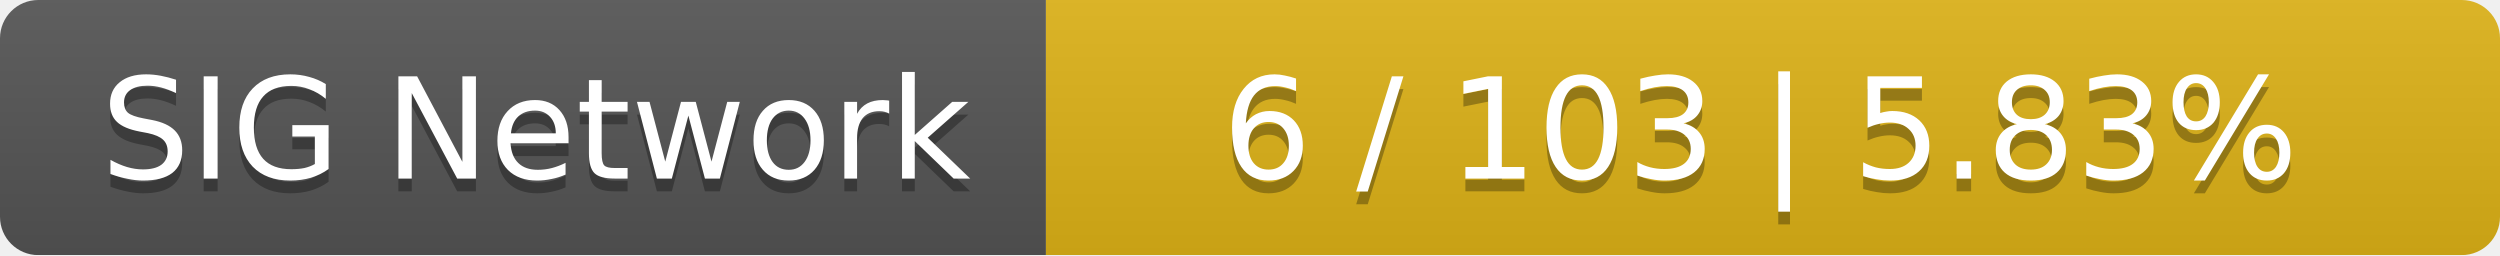
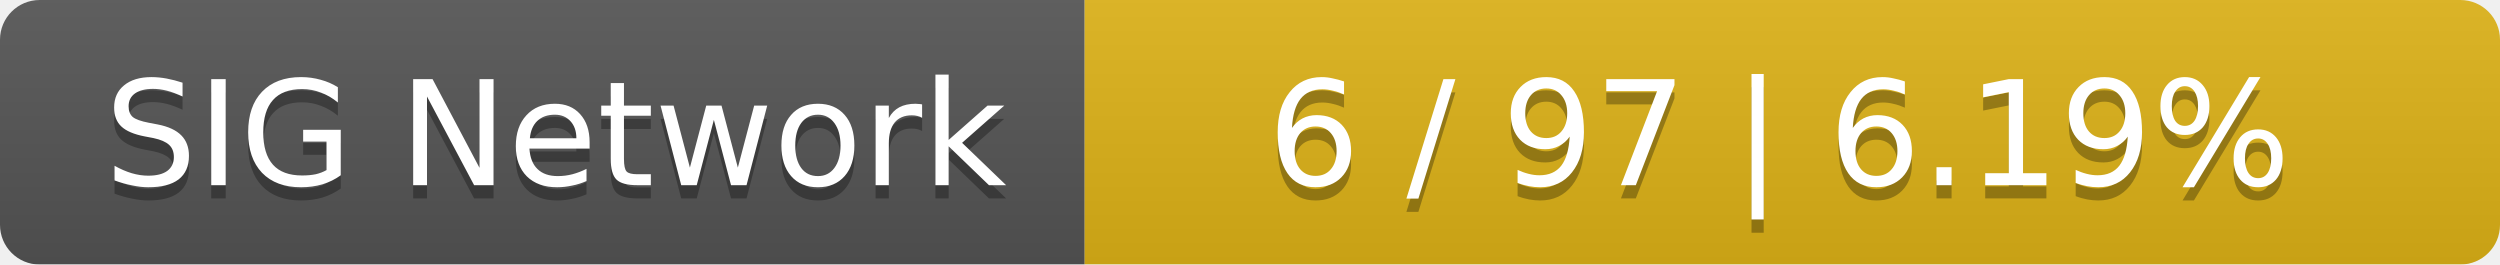
- <svg xmlns="http://www.w3.org/2000/svg" width="196" height="20">
+ <svg xmlns="http://www.w3.org/2000/svg" width="189" height="20">
  <linearGradient id="smooth" x2="0" y2="100%">
    <stop offset="0" stop-color="#bbb" stop-opacity=".1" />
    <stop offset="1" stop-opacity=".1" />
  </linearGradient>
  <mask id="round">
-     <rect width="196" height="20" rx="3" fill="#fff" />
+     <rect width="189" height="20" rx="3" fill="#fff" />
  </mask>
  <g mask="url(#round)">
    <rect width="82" height="20" fill="#555" />
-     <rect x="82" width="114" height="20" fill="#dfb317" />
-     <rect width="196" height="20" fill="url(#smooth)" />
+     <rect x="82" width="107" height="20" fill="#dfb317" />
+     <rect width="189" height="20" fill="url(#smooth)" />
  </g>
  <g fill="#fff" text-anchor="middle" font-family="DejaVu Sans,Verdana,Geneva,sans-serif" font-size="11">
    <text x="42" y="15" fill="#010101" fill-opacity=".3">SIG Network</text>
    <text x="42" y="14">SIG Network</text>
-     <text x="138" y="15" fill="#010101" fill-opacity=".3">6 / 103    |    5.83%</text>
-     <text x="138" y="14">6 / 103    |    5.83%</text>
+     <text x="134.5" y="15" fill="#010101" fill-opacity=".3">6 / 97    |    6.19%</text>
+     <text x="134.5" y="14">6 / 97    |    6.19%</text>
  </g>
</svg>
